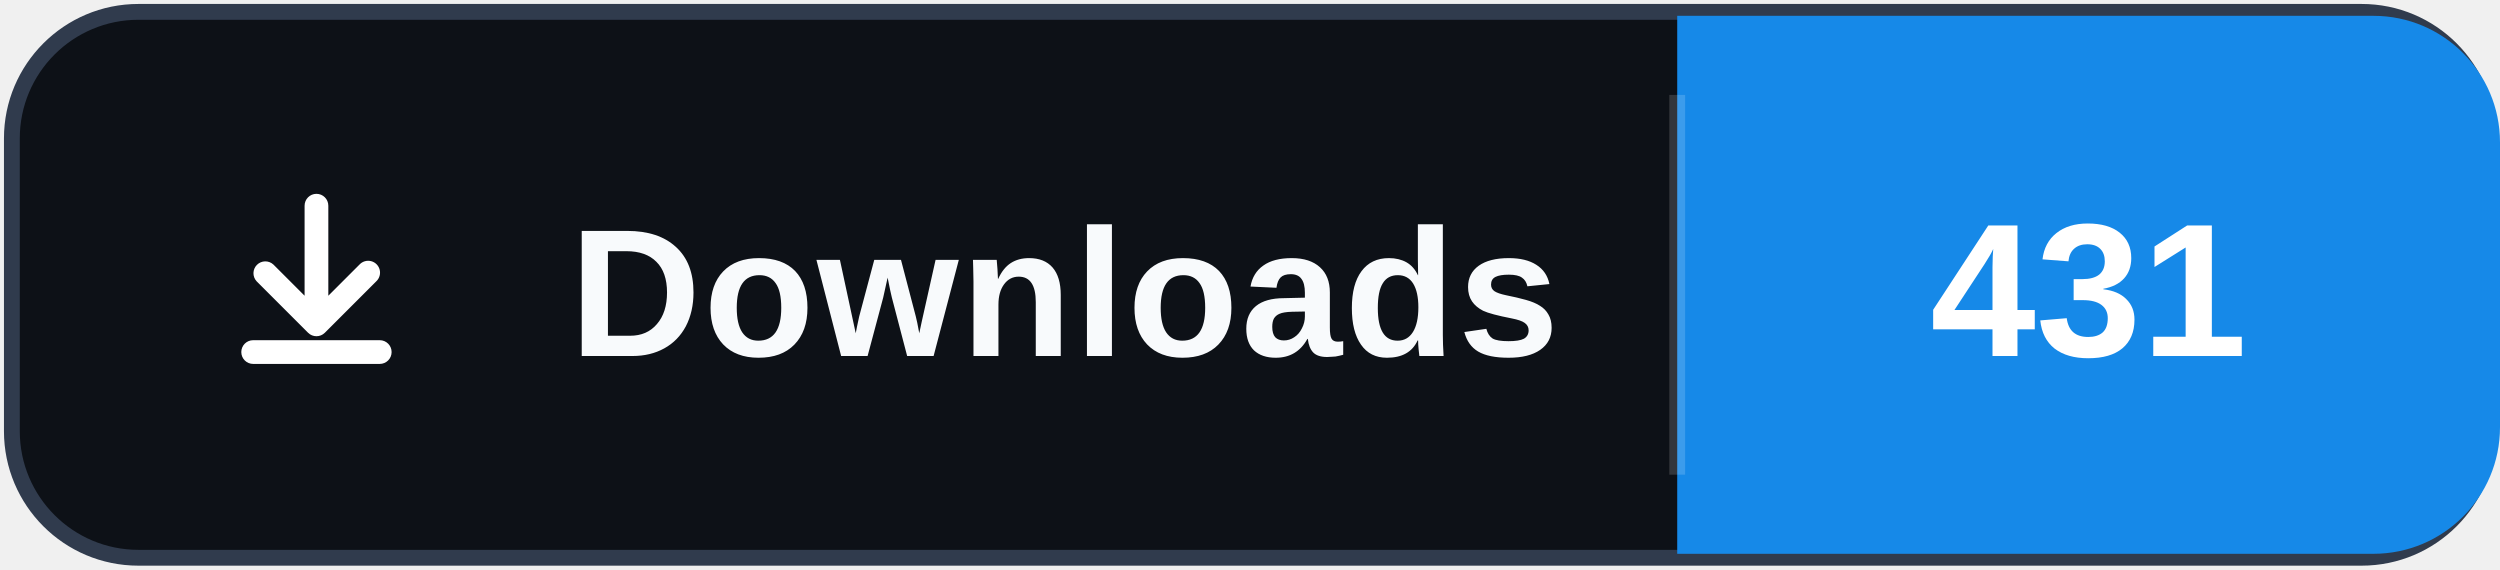
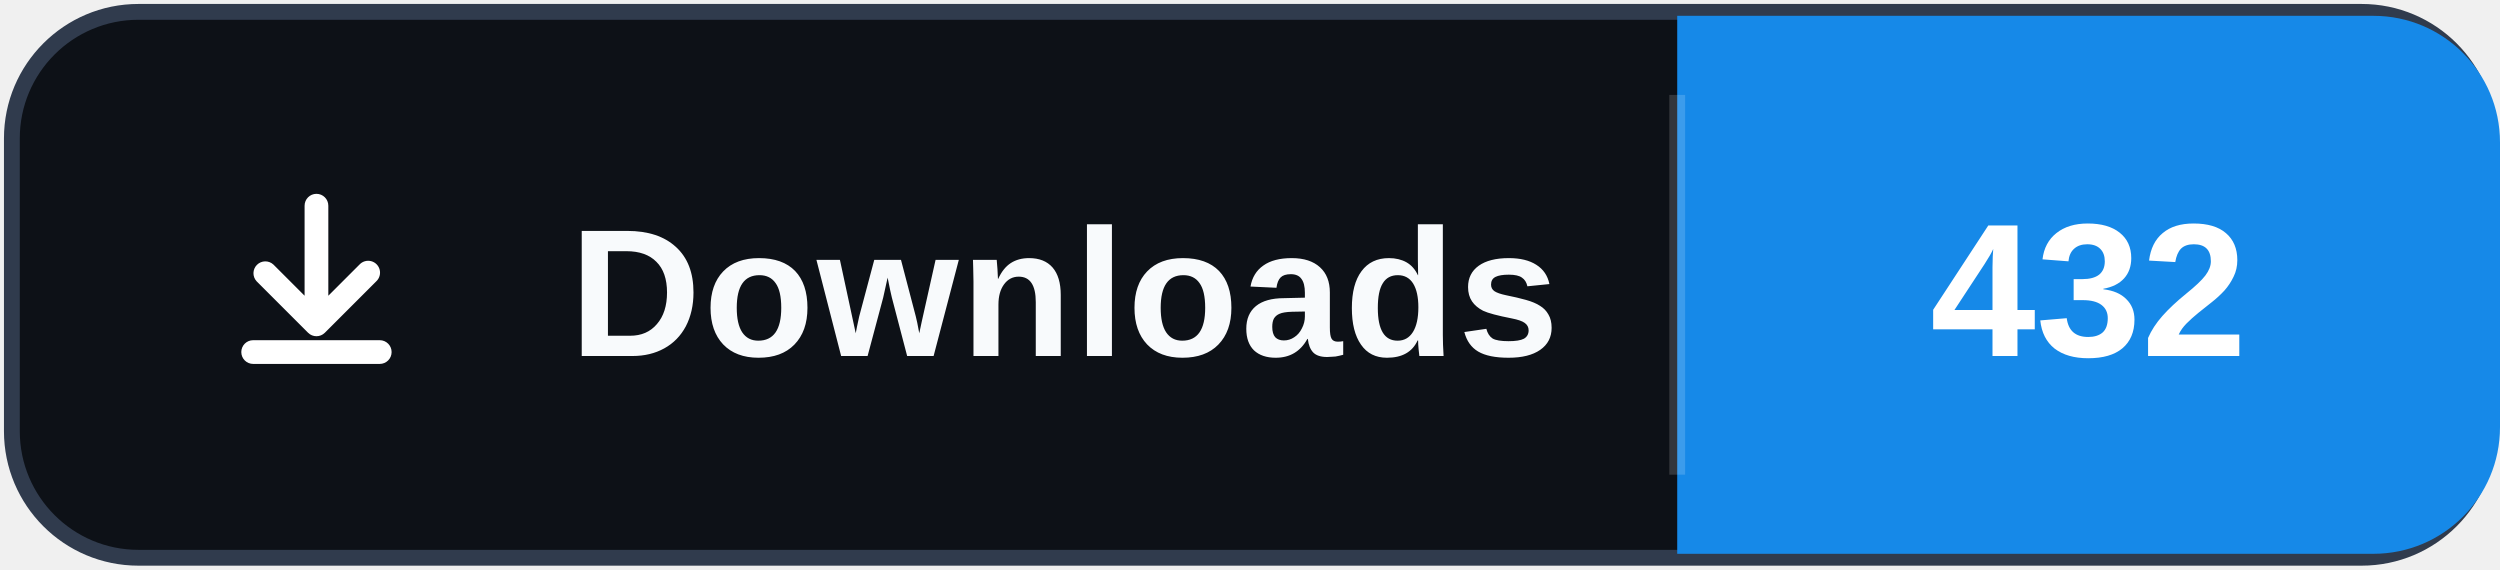
- <svg xmlns="http://www.w3.org/2000/svg" width="158" height="36" role="img" aria-label="Downloads: 431">
+ <svg xmlns="http://www.w3.org/2000/svg" width="158" height="36" role="img" aria-label="Downloads: 432">
  <rect x="0.75" y="0.75" width="156.5" height="34.5" rx="8" fill="#0d1117" stroke="#303b4d" />
  <path d="M106 1h44a8 8 0 0 1 8 8v18a8 8 0 0 1-8 8h-44Z" fill="#1689E8" />
  <path d="M106 6v24" stroke="#ffffff" stroke-opacity=".16" />
  <svg x="12" y="10" width="16" height="16" viewBox="0 0 16 16" aria-hidden="true">
    <path fill="#ffffff" d="M8 2.25a.75.75 0 0 1 .75.75v5.69l1.97-1.97a.75.75 0 1 1 1.06 1.06l-3.25 3.25a.75.75 0 0 1-1.06 0L4.22 7.78a.75.75 0 0 1 1.06-1.06l1.97 1.97V3A.75.75 0 0 1 8 2.25Zm-4.75 10a.75.75 0 0 1 .75-.75h8a.75.75 0 0 1 0 1.5H4a.75.75 0 0 1-.75-.75Z" />
  </svg>
  <text x="36" y="22.5" fill="#f8fafc" font-family="Segoe UI,Arial,sans-serif" font-size="11.5" font-weight="700" letter-spacing=".15">Downloads</text>
-   <text x="132" y="22.5" fill="#ffffff" text-anchor="middle" font-family="Segoe UI,Arial,sans-serif" font-size="12" font-weight="700">431</text>
+   <text x="132" y="22.5" fill="#ffffff" text-anchor="middle" font-family="Segoe UI,Arial,sans-serif" font-size="12" font-weight="700">432</text>
</svg>
